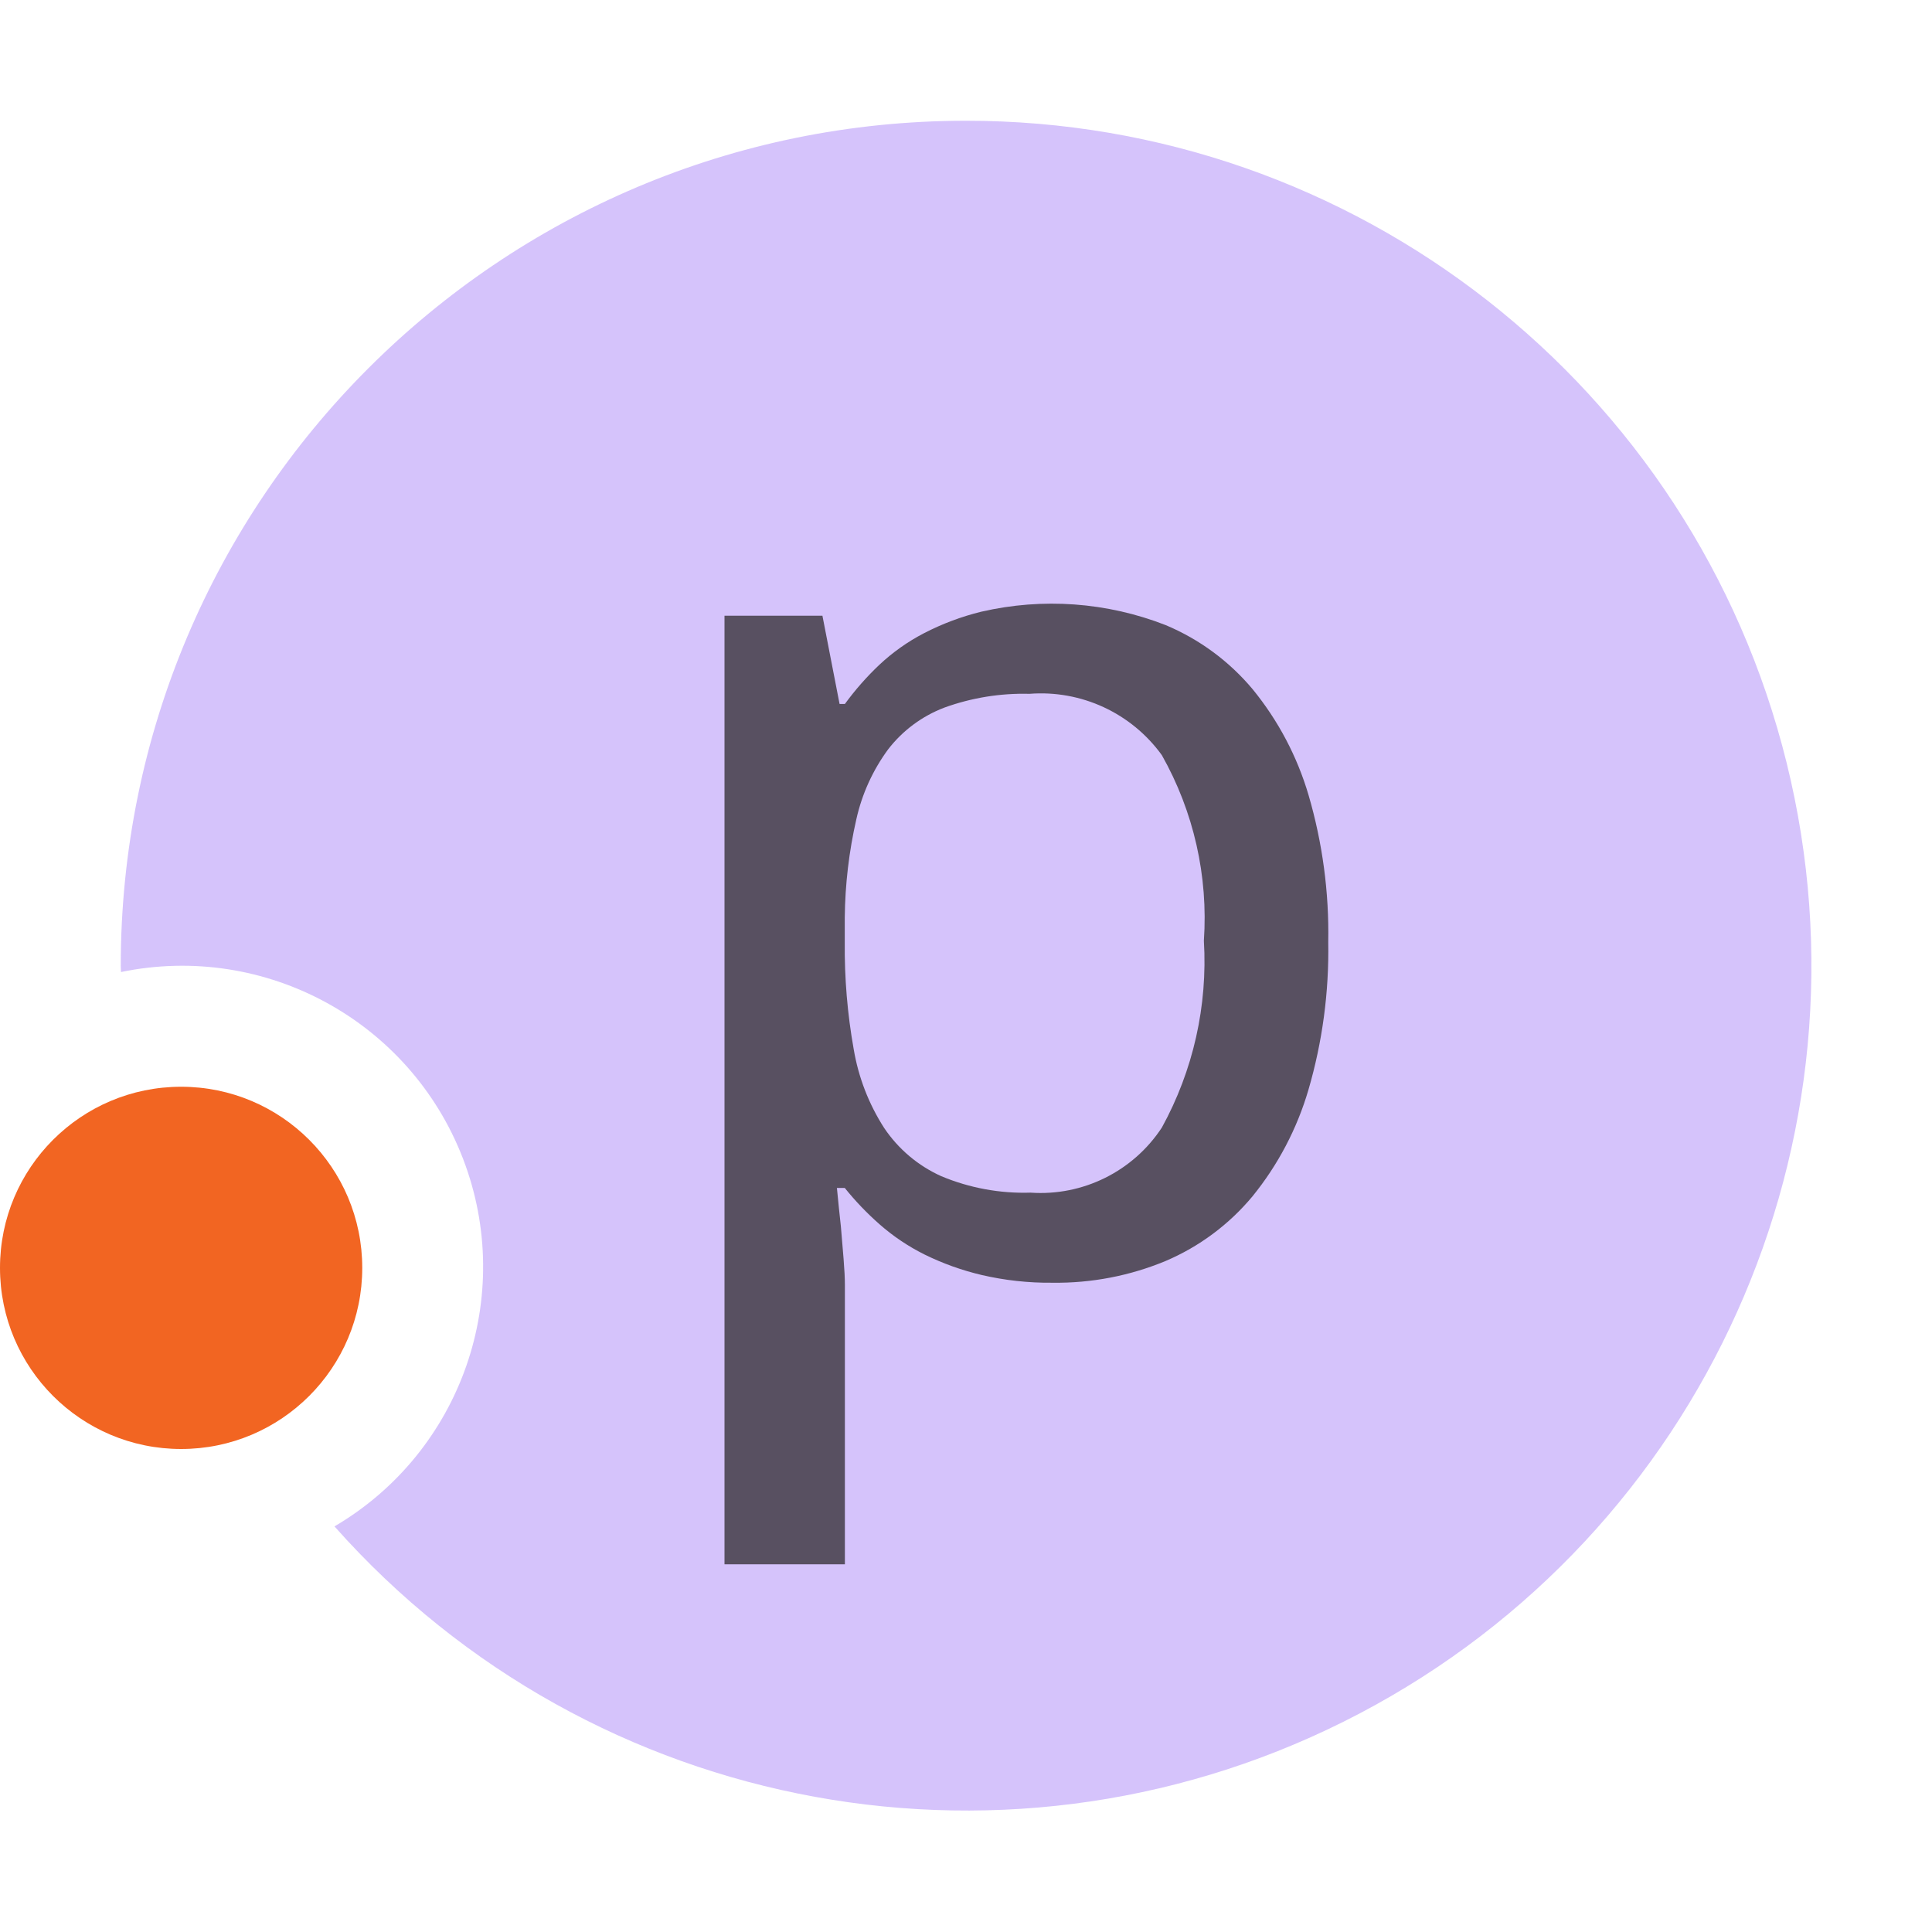
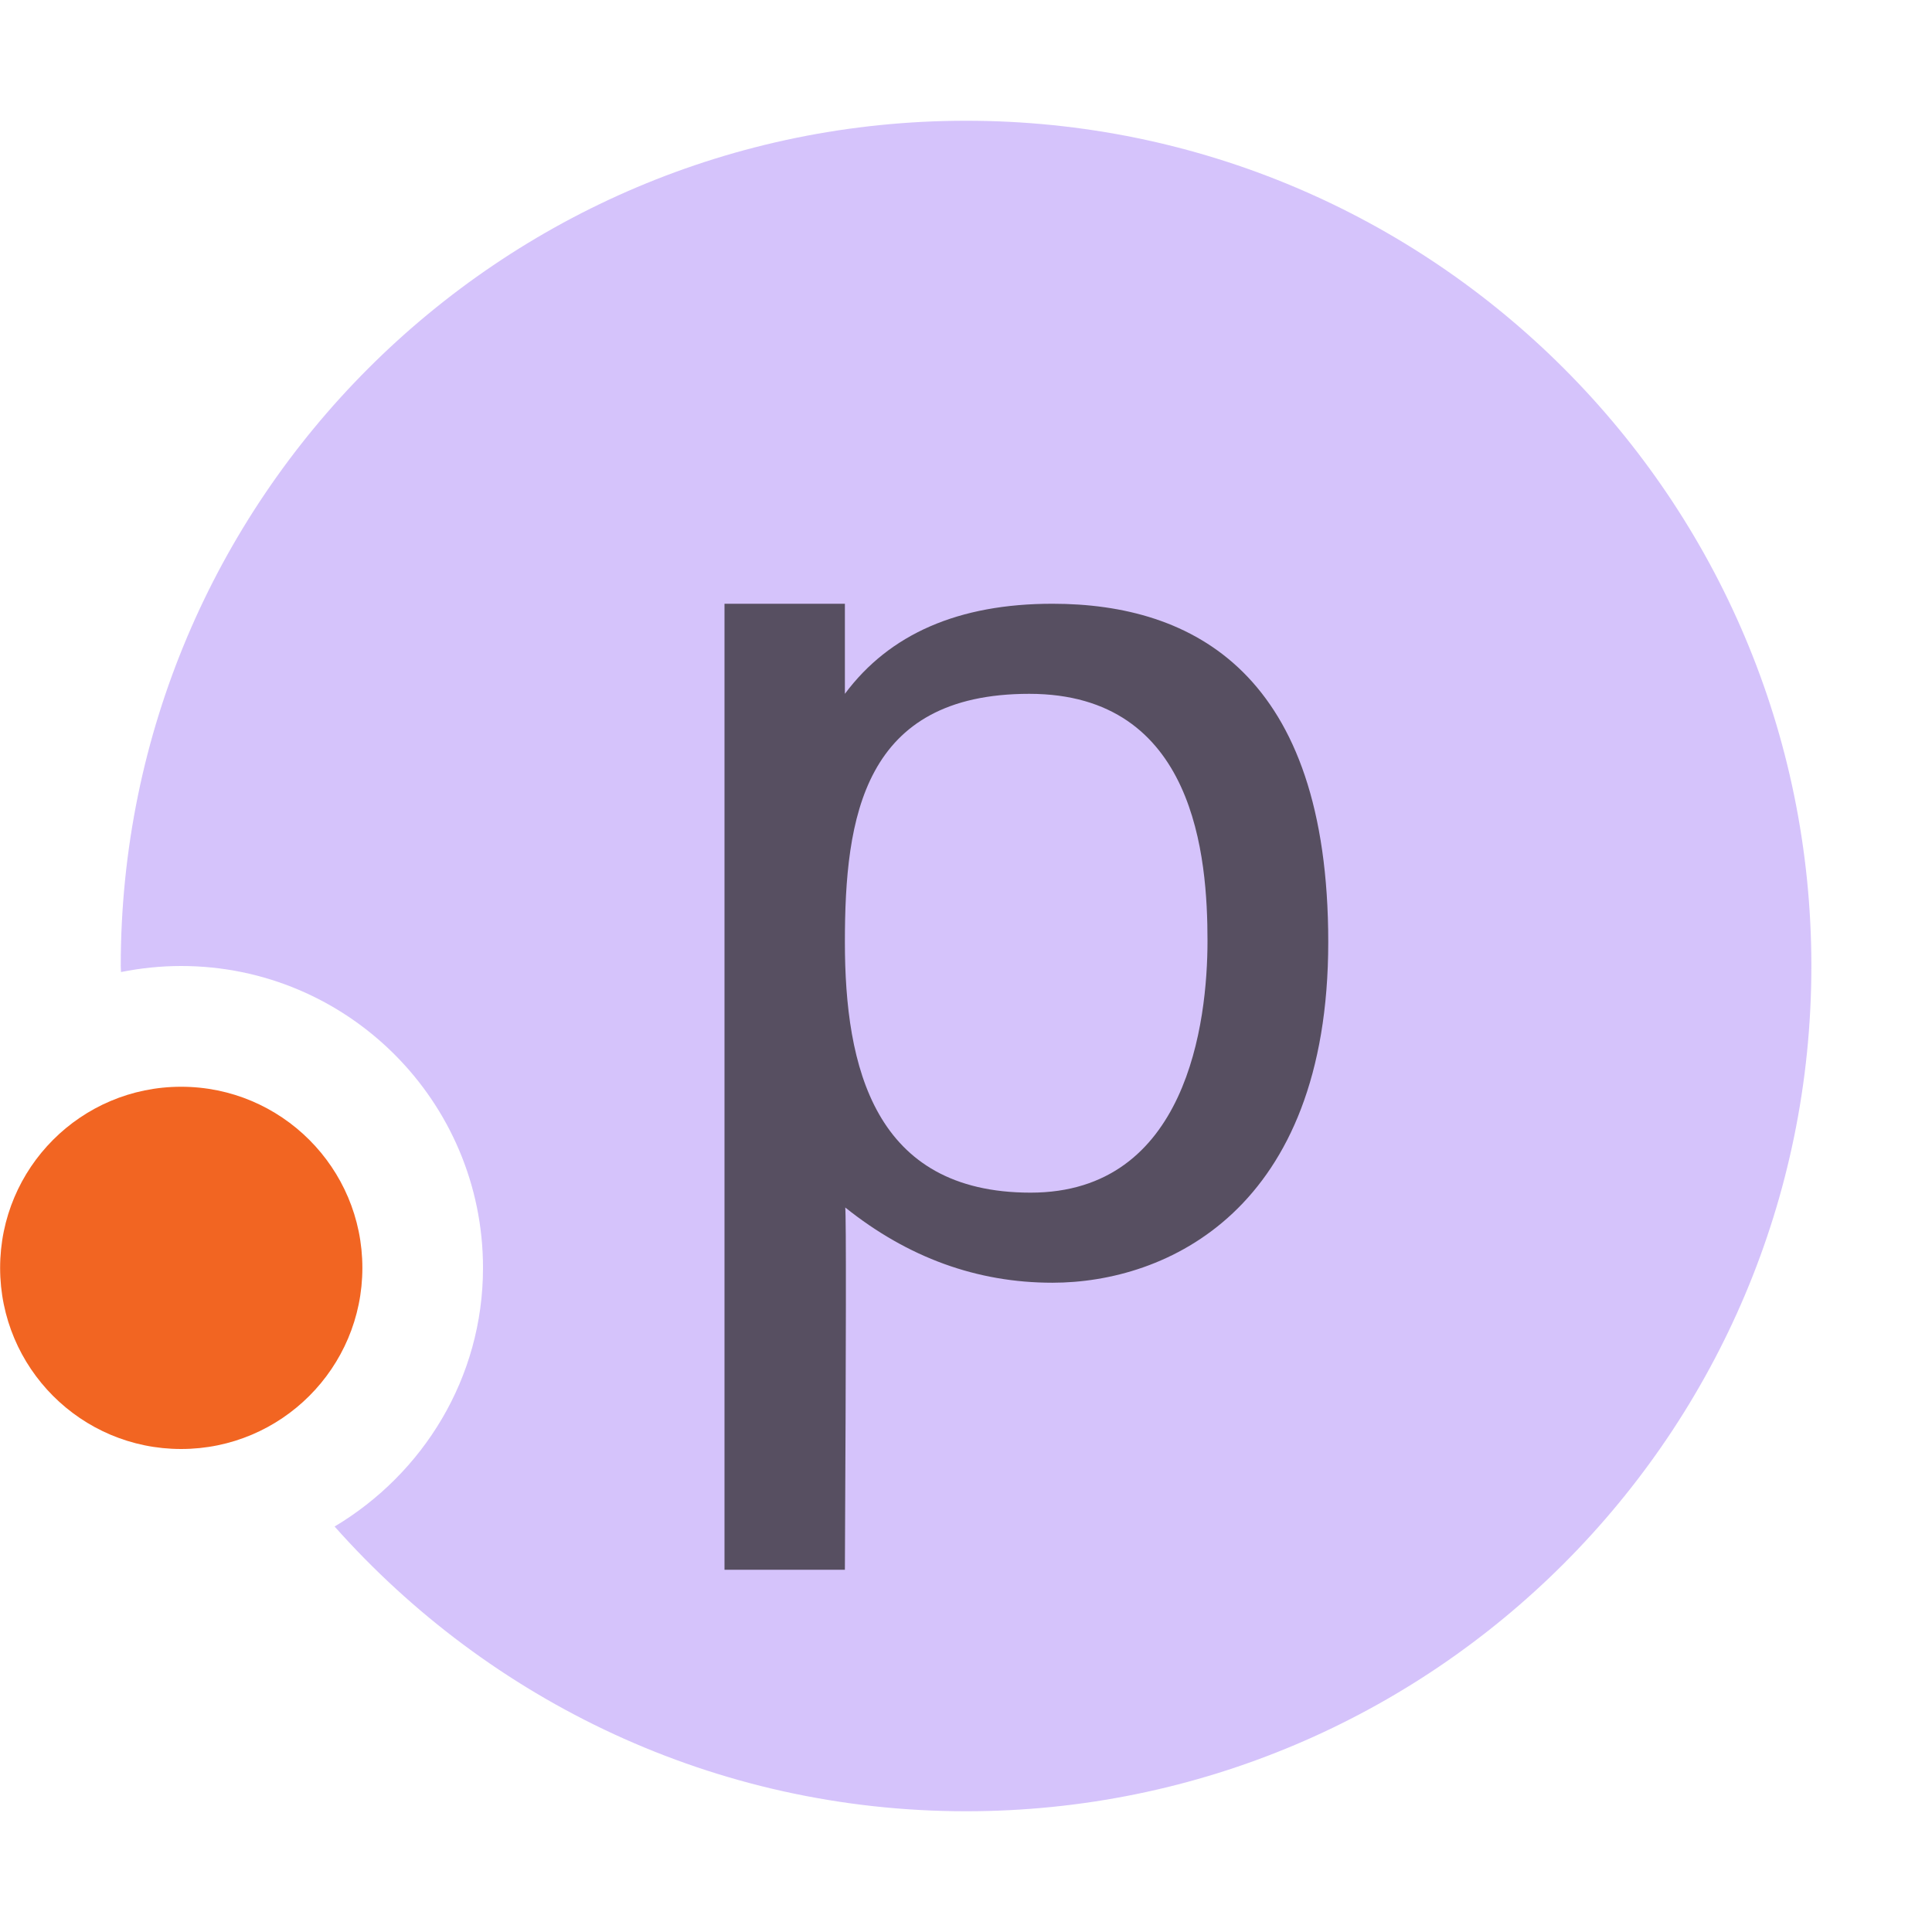
- <svg xmlns="http://www.w3.org/2000/svg" id="Layer_1" data-name="Layer 1" width="16" height="16" viewBox="0 0 16 16">
-   <g>
-     <g opacity="0.6">
-       <path d="M8,1A7,7,0,0,0,1,8c0,.017.002.033.002.05A2.493,2.493,0,0,1,2.77,12.641,6.997,6.997,0,1,0,8,1Z" fill="#b99bf8" />
-     </g>
-     <path d="M8.716,10.623a2.471,2.471,0,0,1-.586-.064,2.222,2.222,0,0,1-.474-.17,1.732,1.732,0,0,1-.372-.25,2.414,2.414,0,0,1-.288-.301H6.931q.016.168.033.321.011.128.022.264t.011.215v2.317H6V5.099h.811l.142.731h.044a2.367,2.367,0,0,1,.285-.324,1.654,1.654,0,0,1,.37-.262,2.142,2.142,0,0,1,.474-.178,2.592,2.592,0,0,1,1.528.111,1.895,1.895,0,0,1,.72.531,2.501,2.501,0,0,1,.463.877A4.069,4.069,0,0,1,11,7.802a4.112,4.112,0,0,1-.164,1.223,2.525,2.525,0,0,1-.463.882,1.908,1.908,0,0,1-.72.536A2.358,2.358,0,0,1,8.716,10.623ZM8.525,5.746a1.92,1.92,0,0,0-.704.114,1.067,1.067,0,0,0-.466.346,1.543,1.543,0,0,0-.263.578,3.829,3.829,0,0,0-.096.815v.203a4.771,4.771,0,0,0,.074.887,1.739,1.739,0,0,0,.252.652,1.126,1.126,0,0,0,.474.4,1.771,1.771,0,0,0,.739.136,1.201,1.201,0,0,0,1.087-.539,2.857,2.857,0,0,0,.348-1.547,2.744,2.744,0,0,0-.348-1.537A1.235,1.235,0,0,0,8.525,5.746Z" fill="#231f20" opacity="0.7" />
-     <circle cx="1.5" cy="10.5" r="1.5" fill="#f26522" />
+ <svg xmlns="http://www.w3.org/2000/svg" width="16" height="16" viewBox="0 0 16 16">
+   <g fill="none" fill-rule="evenodd">
+     <path fill="#B99BF8" fill-opacity=".6" d="M8.001,1 C4.135,1 1,4.134 1,8 C1,8.017 1.002,8.033 1.002,8.05 C1.163,8.018 1.329,8 1.5,8 C2.88,8 4,9.121 4,10.5 C4,11.413 3.503,12.205 2.771,12.642 C4.053,14.085 5.918,15 8.001,15 C11.866,15 15.001,11.866 15.001,8 C15.001,4.134 11.866,1 8.001,1" />
+     <path fill="#F26522" d="M3.001,10.5 C3.001,11.328 2.329,12 1.5,12 C0.671,12 0.001,11.328 0.001,10.5 C0.001,9.672 0.671,9 1.5,9 C2.329,9 3.001,9.672 3.001,10.5" />
+     <path fill="#231F20" fill-opacity=".7" d="M0.997,2.802 C0.997,3.836 1.239,4.877 2.535,4.877 C3.832,4.877 4,3.464 4,2.792 C4,2.106 3.902,0.746 2.524,0.746 C1.147,0.746 0.997,1.769 0.997,2.802 Z M1,5 C1.008,5.074 1.007,6.074 0.997,8 L0,8 L0,0 L0.997,0 L0.997,0.746 C1.367,0.249 1.94,0 2.716,0 C3.881,0 5,0.578 5,2.802 C5,5.026 3.655,5.623 2.716,5.623 C2.091,5.623 1.519,5.415 1,5 Z" transform="translate(6 5)" />
  </g>
</svg>
